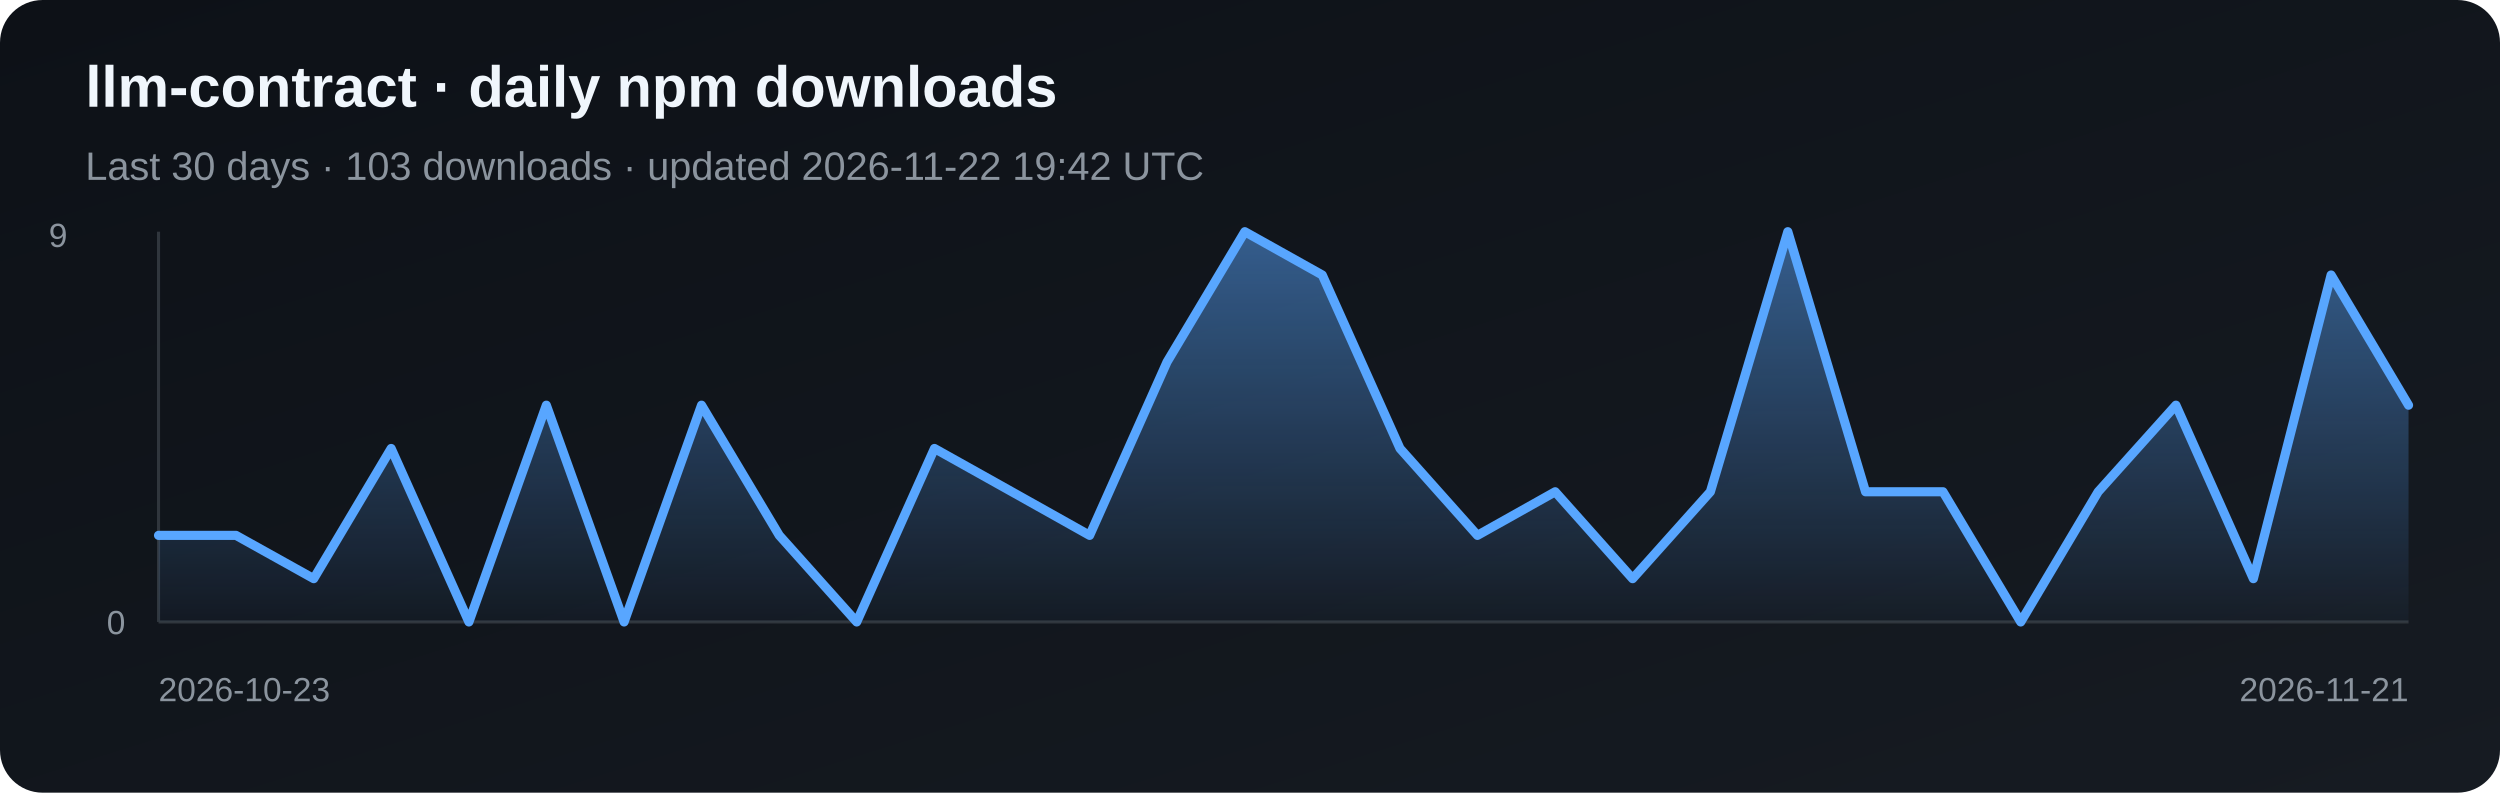
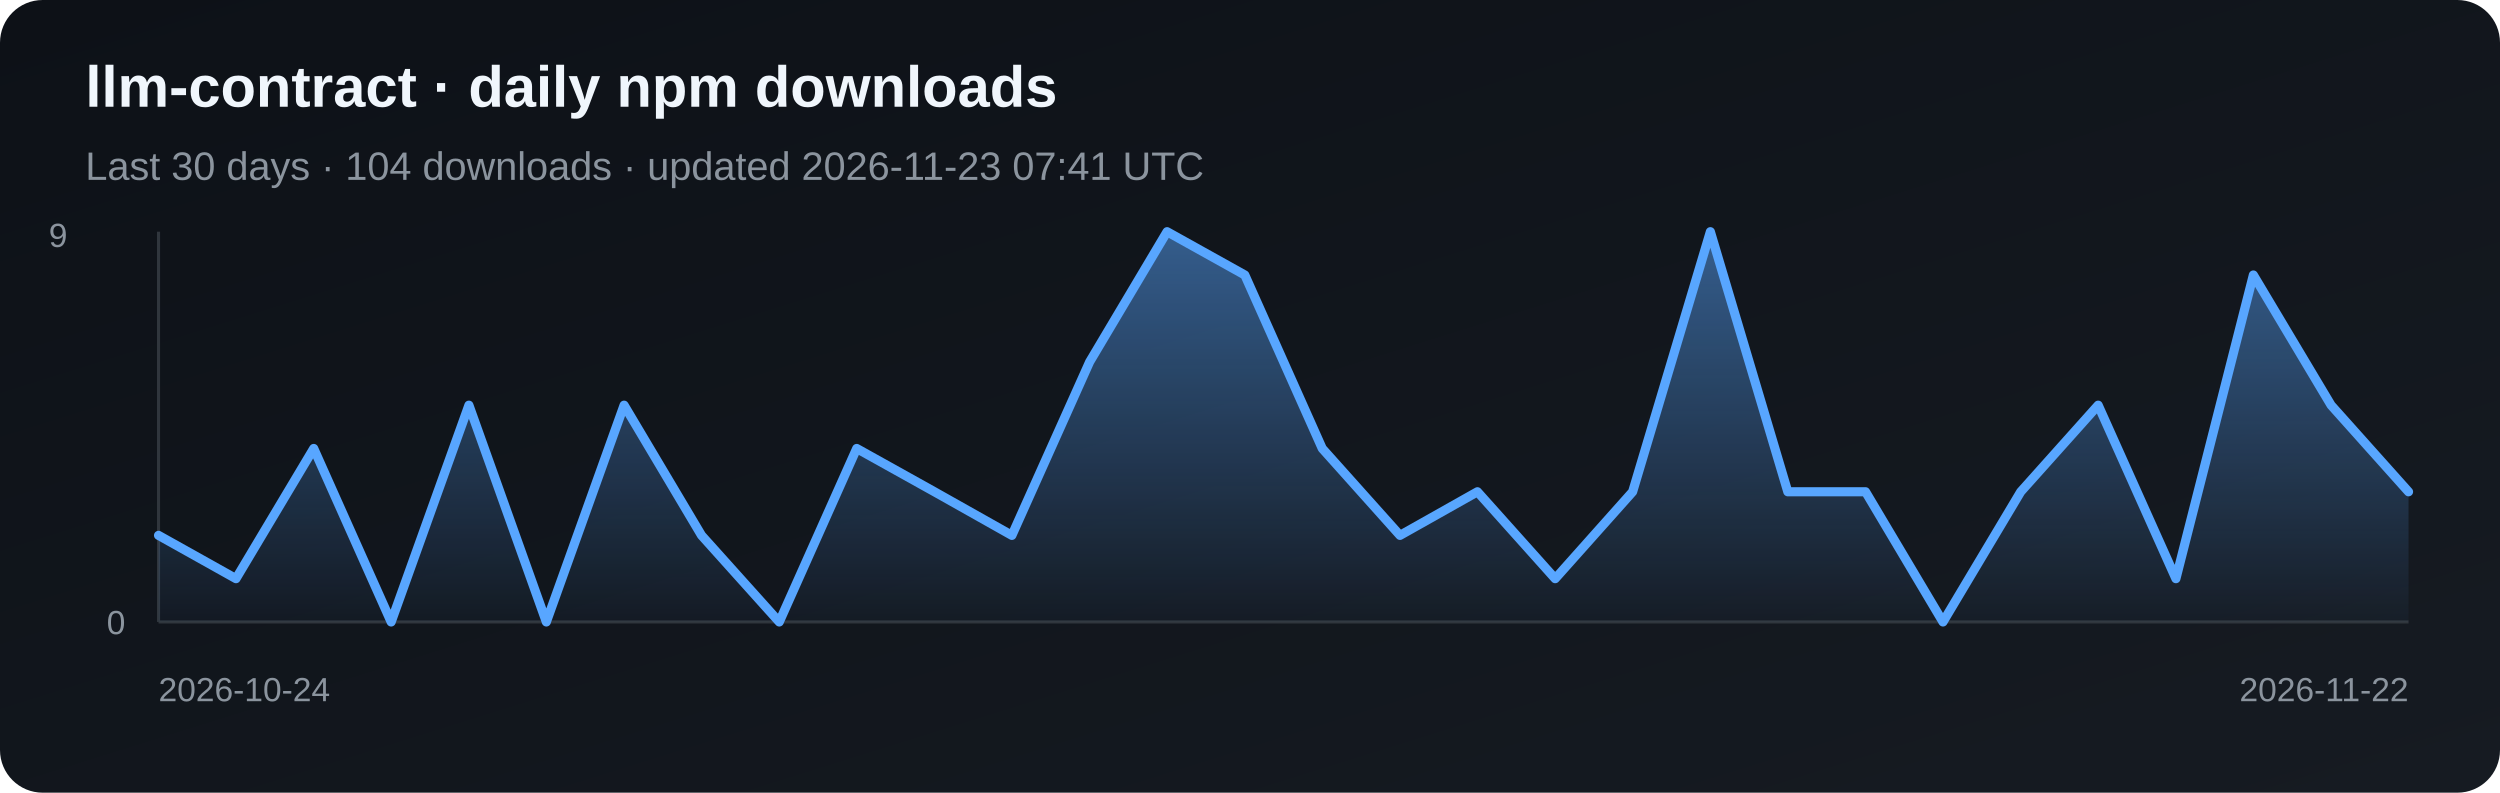
<svg xmlns="http://www.w3.org/2000/svg" width="820" height="260" viewBox="0 0 820 260" role="img" aria-label="Daily npm downloads for llm-contract">
  <defs>
    <linearGradient id="bg" x1="0" y1="0" x2="1" y2="1">
      <stop stop-color="#0d1117" />
      <stop offset="1" stop-color="#161b22" />
    </linearGradient>
    <linearGradient id="fill" x1="0" y1="0" x2="0" y2="1">
      <stop stop-color="#58a6ff" stop-opacity=".5" />
      <stop offset="1" stop-color="#58a6ff" stop-opacity=".03" />
    </linearGradient>
  </defs>
  <rect width="820" height="260" rx="14" fill="url(#bg)" />
  <text x="28" y="35" fill="#f0f6fc" font-family="Arial, sans-serif" font-size="19" font-weight="700">llm-contract · daily npm downloads</text>
-   <text x="28" y="59" fill="#8b949e" font-family="Arial, sans-serif" font-size="13">Last 30 days · 103 downloads · updated 2026-11-22 19:42 UTC</text>
+   <text x="28" y="59" fill="#8b949e" font-family="Arial, sans-serif" font-size="13">Last 30 days · 104 downloads · updated 2026-11-23 07:41 UTC</text>
  <line x1="52" y1="76" x2="52" y2="204" stroke="#30363d" />
  <line x1="52" y1="204" x2="790" y2="204" stroke="#30363d" />
-   <polygon points="52,204 52.0,175.6 77.4,175.6 102.9,189.8 128.3,147.1 153.8,204.0 179.2,132.9 204.7,204.0 230.1,132.9 255.6,175.6 281.0,204.0 306.5,147.1 331.9,161.3 357.4,175.6 382.8,118.7 408.3,76.0 433.7,90.2 459.2,147.1 484.6,175.6 510.1,161.3 535.5,189.8 561.0,161.3 586.4,76.0 611.9,161.3 637.3,161.3 662.8,204.0 688.2,161.3 713.7,132.9 739.1,189.8 764.6,90.2 790.0,132.9 790,204" fill="url(#fill)" />
-   <polyline points="52.0,175.6 77.4,175.6 102.9,189.8 128.3,147.1 153.8,204.0 179.2,132.9 204.7,204.0 230.1,132.9 255.6,175.6 281.0,204.0 306.5,147.1 331.9,161.3 357.4,175.6 382.8,118.7 408.3,76.0 433.7,90.2 459.2,147.1 484.6,175.6 510.1,161.3 535.5,189.8 561.0,161.3 586.4,76.0 611.9,161.3 637.3,161.3 662.8,204.0 688.2,161.3 713.7,132.9 739.1,189.8 764.6,90.2 790.0,132.9" fill="none" stroke="#58a6ff" stroke-width="3" stroke-linejoin="round" stroke-linecap="round" />
+   <polygon points="52,204 52.0,175.6 77.4,189.8 102.9,147.1 128.3,204.0 153.8,132.9 179.2,204.0 204.7,132.9 230.1,175.6 255.6,204.0 281.0,147.1 306.5,161.3 331.9,175.6 357.4,118.7 382.8,76.0 408.3,90.2 433.7,147.1 459.2,175.6 484.6,161.3 510.1,189.8 535.5,161.3 561.0,76.0 586.4,161.3 611.9,161.3 637.3,204.0 662.8,161.3 688.2,132.9 713.7,189.8 739.1,90.2 764.6,132.9 790.0,161.3 790,204" fill="url(#fill)" />
+   <polyline points="52.0,175.6 77.4,189.8 102.9,147.1 128.3,204.0 153.8,132.9 179.2,204.0 204.7,132.9 230.1,175.6 255.6,204.0 281.0,147.1 306.5,161.3 331.9,175.6 357.4,118.7 382.8,76.0 408.3,90.2 433.7,147.1 459.2,175.6 484.6,161.3 510.1,189.8 535.5,161.3 561.0,76.0 586.4,161.3 611.9,161.3 637.3,204.0 662.8,161.3 688.2,132.9 713.7,189.8 739.1,90.2 764.6,132.9 790.0,161.3" fill="none" stroke="#58a6ff" stroke-width="3" stroke-linejoin="round" stroke-linecap="round" />
  <text x="16" y="81" fill="#8b949e" font-family="Arial, sans-serif" font-size="11">9</text>
  <text x="35" y="208" fill="#8b949e" font-family="Arial, sans-serif" font-size="11">0</text>
-   <text x="52" y="230" fill="#8b949e" font-family="Arial, sans-serif" font-size="11">2026-10-23</text>
-   <text x="790" y="230" fill="#8b949e" text-anchor="end" font-family="Arial, sans-serif" font-size="11">2026-11-21</text>
+   <text x="52" y="230" fill="#8b949e" font-family="Arial, sans-serif" font-size="11">2026-10-24</text>
+   <text x="790" y="230" fill="#8b949e" text-anchor="end" font-family="Arial, sans-serif" font-size="11">2026-11-22</text>
</svg>
